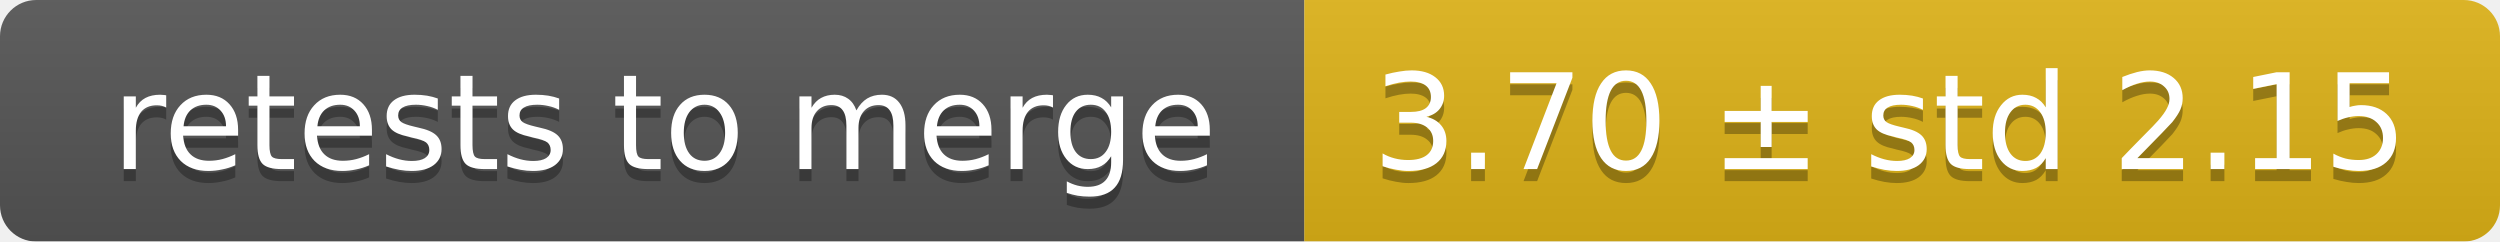
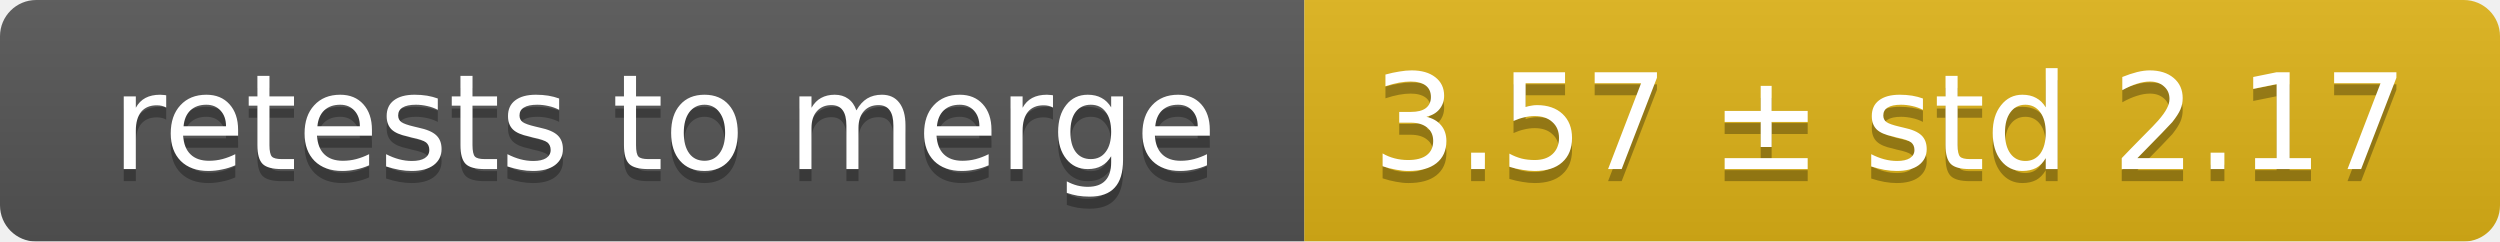
<svg xmlns="http://www.w3.org/2000/svg" width="207" height="20">
  <linearGradient id="smooth" x2="0" y2="100%">
    <stop offset="0" stop-color="#bbb" stop-opacity=".1" />
    <stop offset="1" stop-opacity=".1" />
  </linearGradient>
  <mask id="round">
    <rect width="207" height="20" rx="3" fill="#fff" />
  </mask>
  <g mask="url(#round)">
    <rect width="108" height="20" fill="#555" />
    <rect x="108" width="99" height="20" fill="#dfb317" />
    <rect width="207" height="20" fill="url(#smooth)" />
  </g>
  <g fill="#fff" text-anchor="middle" font-family="DejaVu Sans,Verdana,Geneva,sans-serif" font-size="11">
    <text x="55" y="15" fill="#010101" fill-opacity=".3">retests to merge</text>
    <text x="55" y="14">retests to merge</text>
-     <text x="156.5" y="15" fill="#010101" fill-opacity=".3">3.70 ± std 2.15</text>
-     <text x="156.5" y="14">3.70 ± std 2.15</text>
+     <text x="156.5" y="15" fill="#010101" fill-opacity=".3">3.57 ± std 2.17</text>
+     <text x="156.5" y="14">3.57 ± std 2.17</text>
  </g>
</svg>
